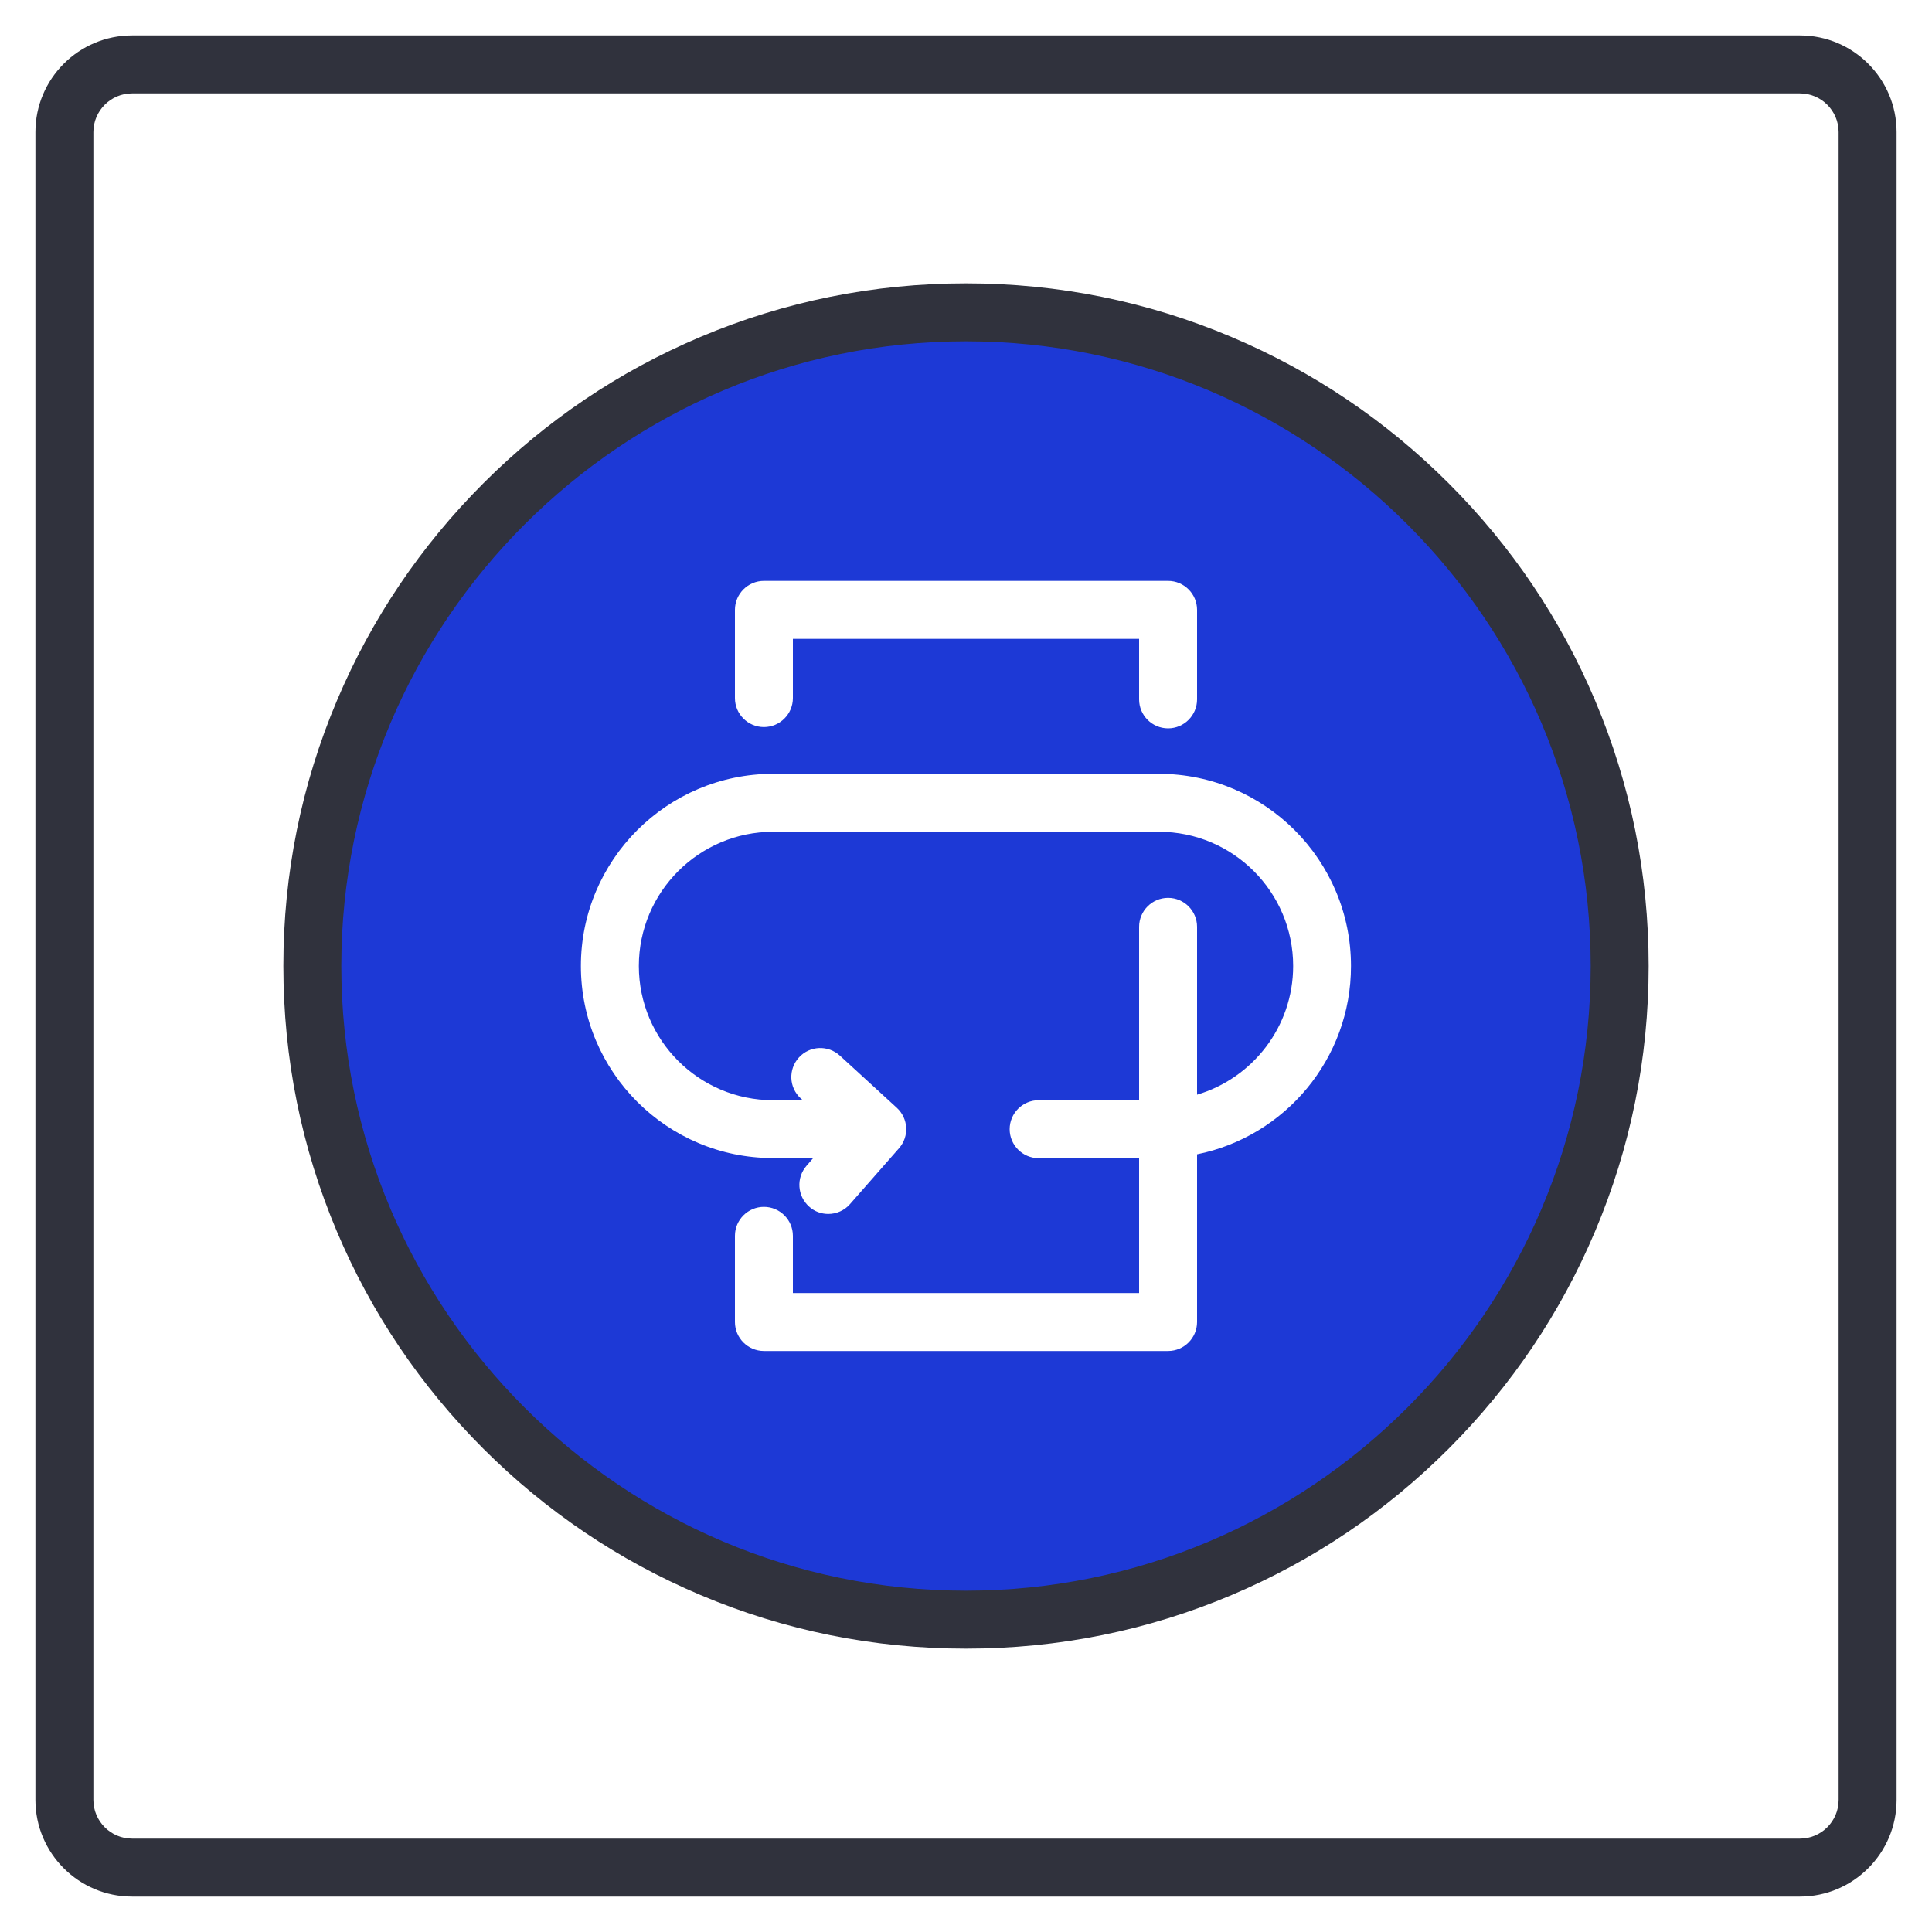
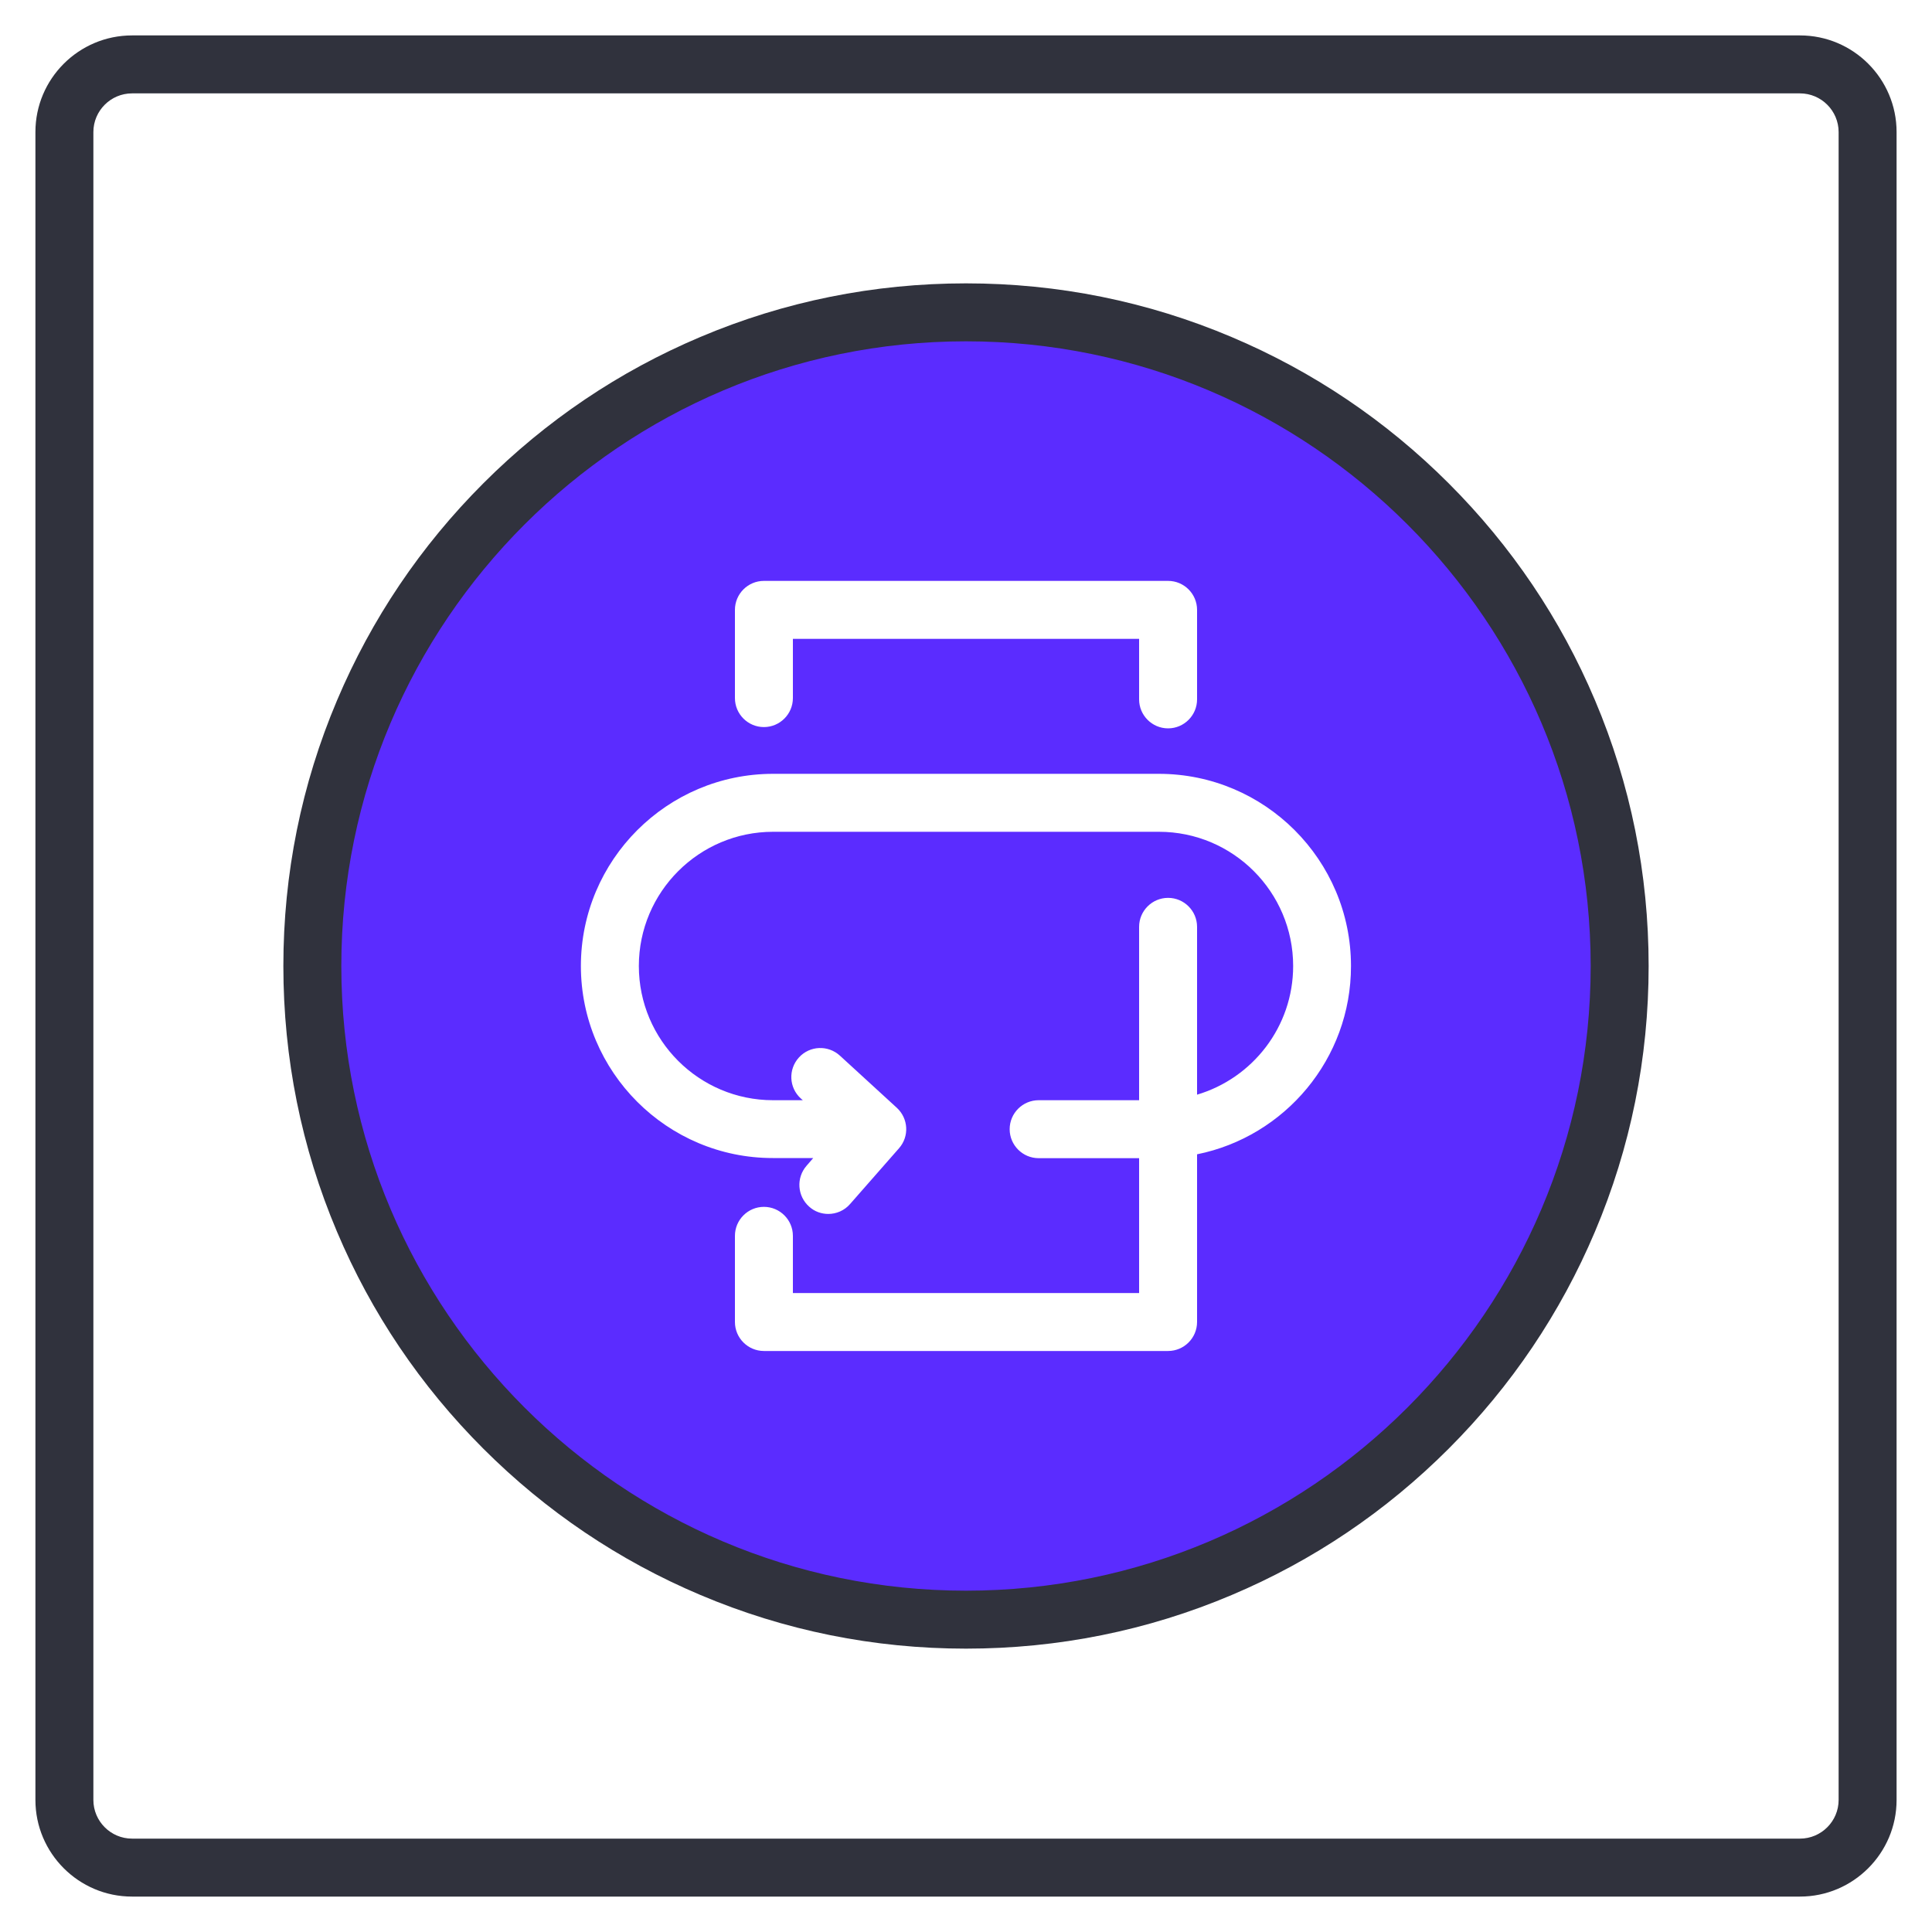
<svg xmlns="http://www.w3.org/2000/svg" version="1.1" id="Layer_1" x="0px" y="0px" viewBox="0 0 1500 1500" enable-background="new 0 0 1500 1500" xml:space="preserve">
  <g>
-     <path fill="#1D39D6" d="M750,242.5L750,242.5c-280.3,0-507.5,227.2-507.5,507.5l0,0c0,280.3,227.2,507.5,507.5,507.5l0,0   c280.3,0,507.5-227.2,507.5-507.5l0,0C1257.5,469.7,1030.3,242.5,750,242.5z M570.6,473.5c0-12.4,10.1-22.5,22.5-22.5h313.8   c12.4,0,22.5,10.1,22.5,22.5v69.5c0,12.4-10.1,22.5-22.5,22.5s-22.5-10.1-22.5-22.5v-47H615.6v46c0,12.4-10.1,22.5-22.5,22.5   s-22.5-10.1-22.5-22.5V473.5z M929.4,896.2v130.2c0,12.4-10.1,22.5-22.5,22.5H593.1c-12.4,0-22.5-10.1-22.5-22.5v-66.9   c0-12.4,10.1-22.5,22.5-22.5s22.5,10.1,22.5,22.5v44.4h268.8V899.2h-78c-12.4,0-22.5-10.1-22.5-22.5s10.1-22.5,22.5-22.5h78V719.6   c0-12.4,10.1-22.5,22.5-22.5s22.5,10.1,22.5,22.5v130.3c43.1-12.8,74.6-52.7,74.6-99.9c0-57.5-46.7-104.2-104.2-104.2H600.2   C542.8,645.8,496,692.5,496,750s46.7,104.2,104.2,104.2h23.1l-1.6-1.4c-9.2-8.4-9.8-22.6-1.4-31.8c8.4-9.2,22.6-9.8,31.8-1.4   l44.2,40.5c9,8.3,9.8,22.2,1.7,31.4l-38,43.3c-4.4,5.1-10.7,7.7-16.9,7.7c-5.3,0-10.6-1.8-14.8-5.6c-9.3-8.2-10.3-22.4-2.1-31.8   l5.2-6h-31.3C518,899.2,451,832.3,451,750S518,600.8,600.2,600.8h299.5c82.3,0,149.2,66.9,149.2,149.2   C1049,822.1,997.5,882.5,929.4,896.2z" />
+     <path fill="#5b2cff" d="M750,242.5L750,242.5c-280.3,0-507.5,227.2-507.5,507.5l0,0c0,280.3,227.2,507.5,507.5,507.5l0,0   c280.3,0,507.5-227.2,507.5-507.5l0,0C1257.5,469.7,1030.3,242.5,750,242.5z M570.6,473.5c0-12.4,10.1-22.5,22.5-22.5h313.8   c12.4,0,22.5,10.1,22.5,22.5v69.5c0,12.4-10.1,22.5-22.5,22.5s-22.5-10.1-22.5-22.5v-47H615.6v46c0,12.4-10.1,22.5-22.5,22.5   s-22.5-10.1-22.5-22.5V473.5z M929.4,896.2v130.2c0,12.4-10.1,22.5-22.5,22.5H593.1c-12.4,0-22.5-10.1-22.5-22.5v-66.9   c0-12.4,10.1-22.5,22.5-22.5s22.5,10.1,22.5,22.5v44.4h268.8V899.2h-78c-12.4,0-22.5-10.1-22.5-22.5s10.1-22.5,22.5-22.5h78V719.6   c0-12.4,10.1-22.5,22.5-22.5s22.5,10.1,22.5,22.5v130.3c43.1-12.8,74.6-52.7,74.6-99.9c0-57.5-46.7-104.2-104.2-104.2H600.2   C542.8,645.8,496,692.5,496,750s46.7,104.2,104.2,104.2h23.1l-1.6-1.4c-9.2-8.4-9.8-22.6-1.4-31.8c8.4-9.2,22.6-9.8,31.8-1.4   l44.2,40.5c9,8.3,9.8,22.2,1.7,31.4l-38,43.3c-4.4,5.1-10.7,7.7-16.9,7.7c-5.3,0-10.6-1.8-14.8-5.6c-9.3-8.2-10.3-22.4-2.1-31.8   l5.2-6h-31.3C518,899.2,451,832.3,451,750S518,600.8,600.2,600.8h299.5c82.3,0,149.2,66.9,149.2,149.2   C1049,822.1,997.5,882.5,929.4,896.2z" />
    <g>
      <path fill="#30323D" d="M750,1280c-71.5,0-140.9-14-206.3-41.7c-63.1-26.7-119.8-64.9-168.5-113.6    c-48.7-48.7-86.9-105.3-113.6-168.5C234,891,220,821.5,220,750c0-71.5,14-140.9,41.7-206.3c26.7-63.1,64.9-119.8,113.6-168.5    c48.7-48.7,105.3-86.9,168.5-113.6C609,234,678.5,220,750,220c71.5,0,140.9,14,206.3,41.7c63.1,26.7,119.8,64.9,168.5,113.6    c48.7,48.7,86.9,105.3,113.6,168.5C1266,609,1280,678.5,1280,750c0,71.5-14,140.9-41.7,206.3c-26.7,63.1-64.9,119.8-113.6,168.5    c-48.7,48.7-105.3,86.9-168.5,113.6C891,1266,821.5,1280,750,1280z M750,265c-267.4,0-485,217.6-485,485    c0,267.4,217.6,485,485,485h0c267.4,0,485-217.6,485-485C1235,482.6,1017.4,265,750,265z" />
    </g>
    <g>
      <path fill="#30323D" d="M1397.5,1472.5h-1295c-41.4,0-75-33.7-75-75v-1295c0-41.4,33.7-75,75-75h1295c41.4,0,75,33.7,75,75v1295    C1472.5,1438.8,1438.8,1472.5,1397.5,1472.5z M102.5,72.5c-16.5,0-30,13.5-30,30v1295c0,16.5,13.5,30,30,30h1295    c16.5,0,30-13.5,30-30v-1295c0-16.5-13.5-30-30-30H102.5z" />
    </g>
  </g>
</svg>
